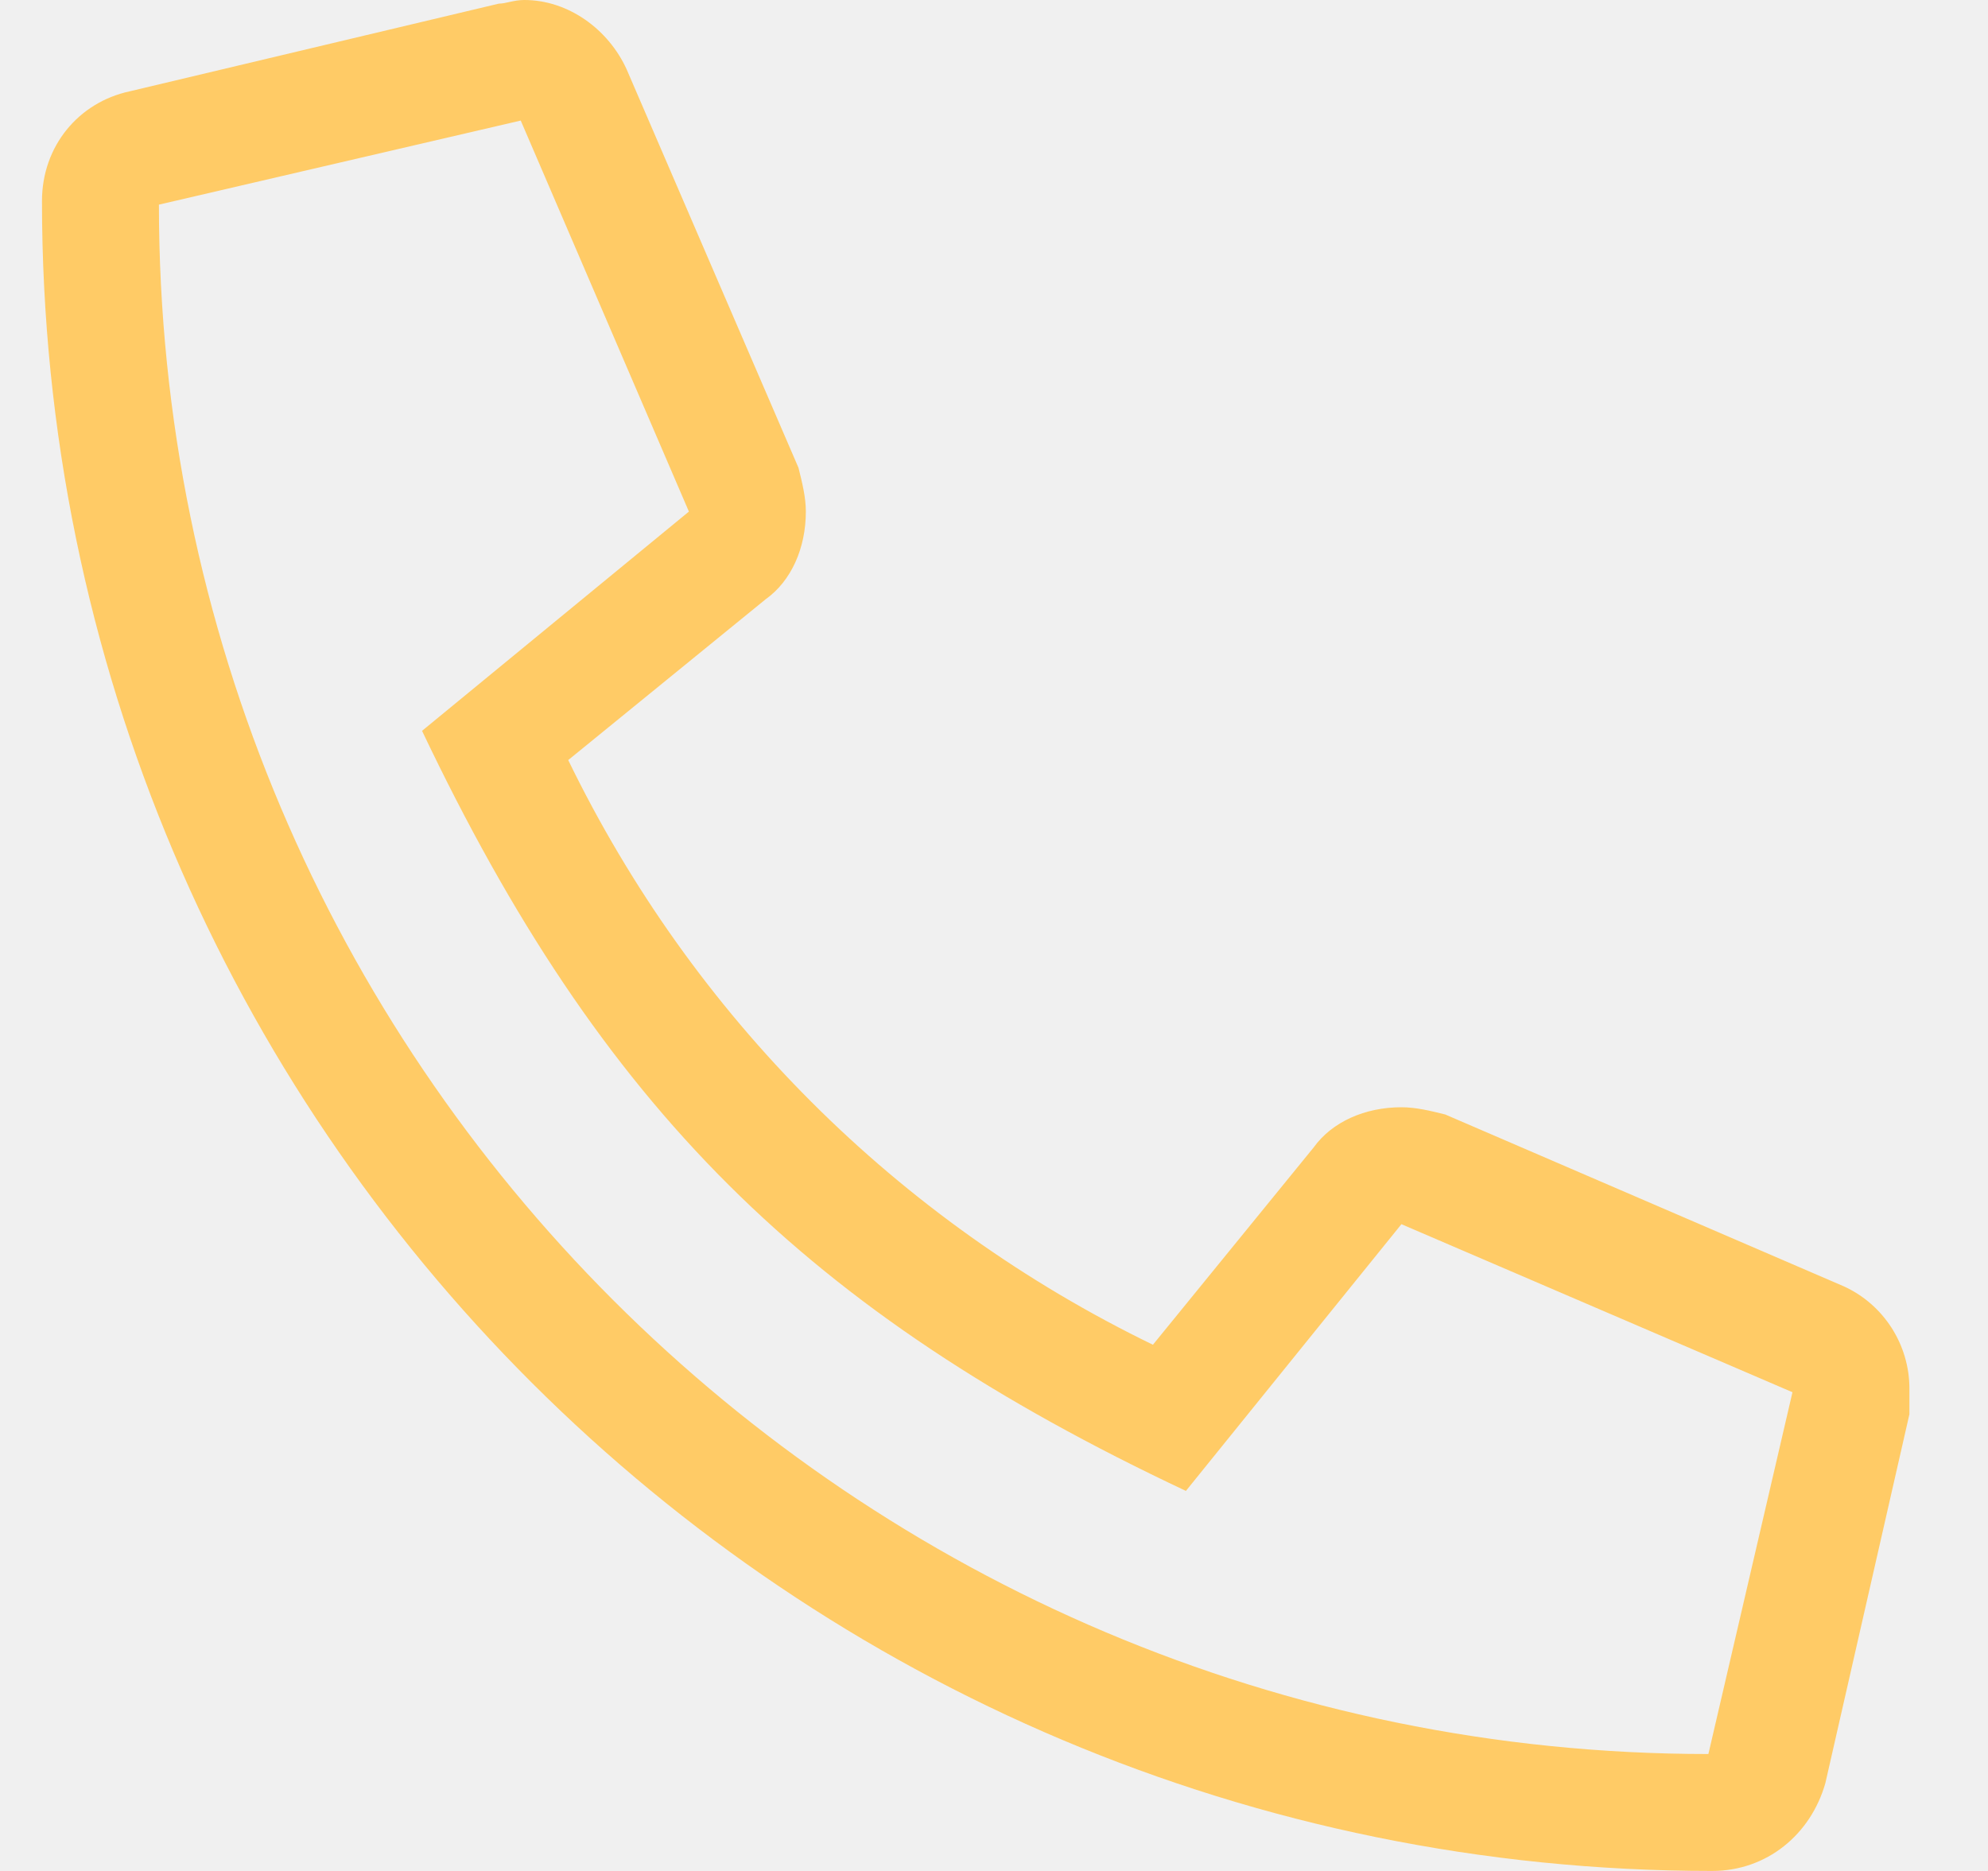
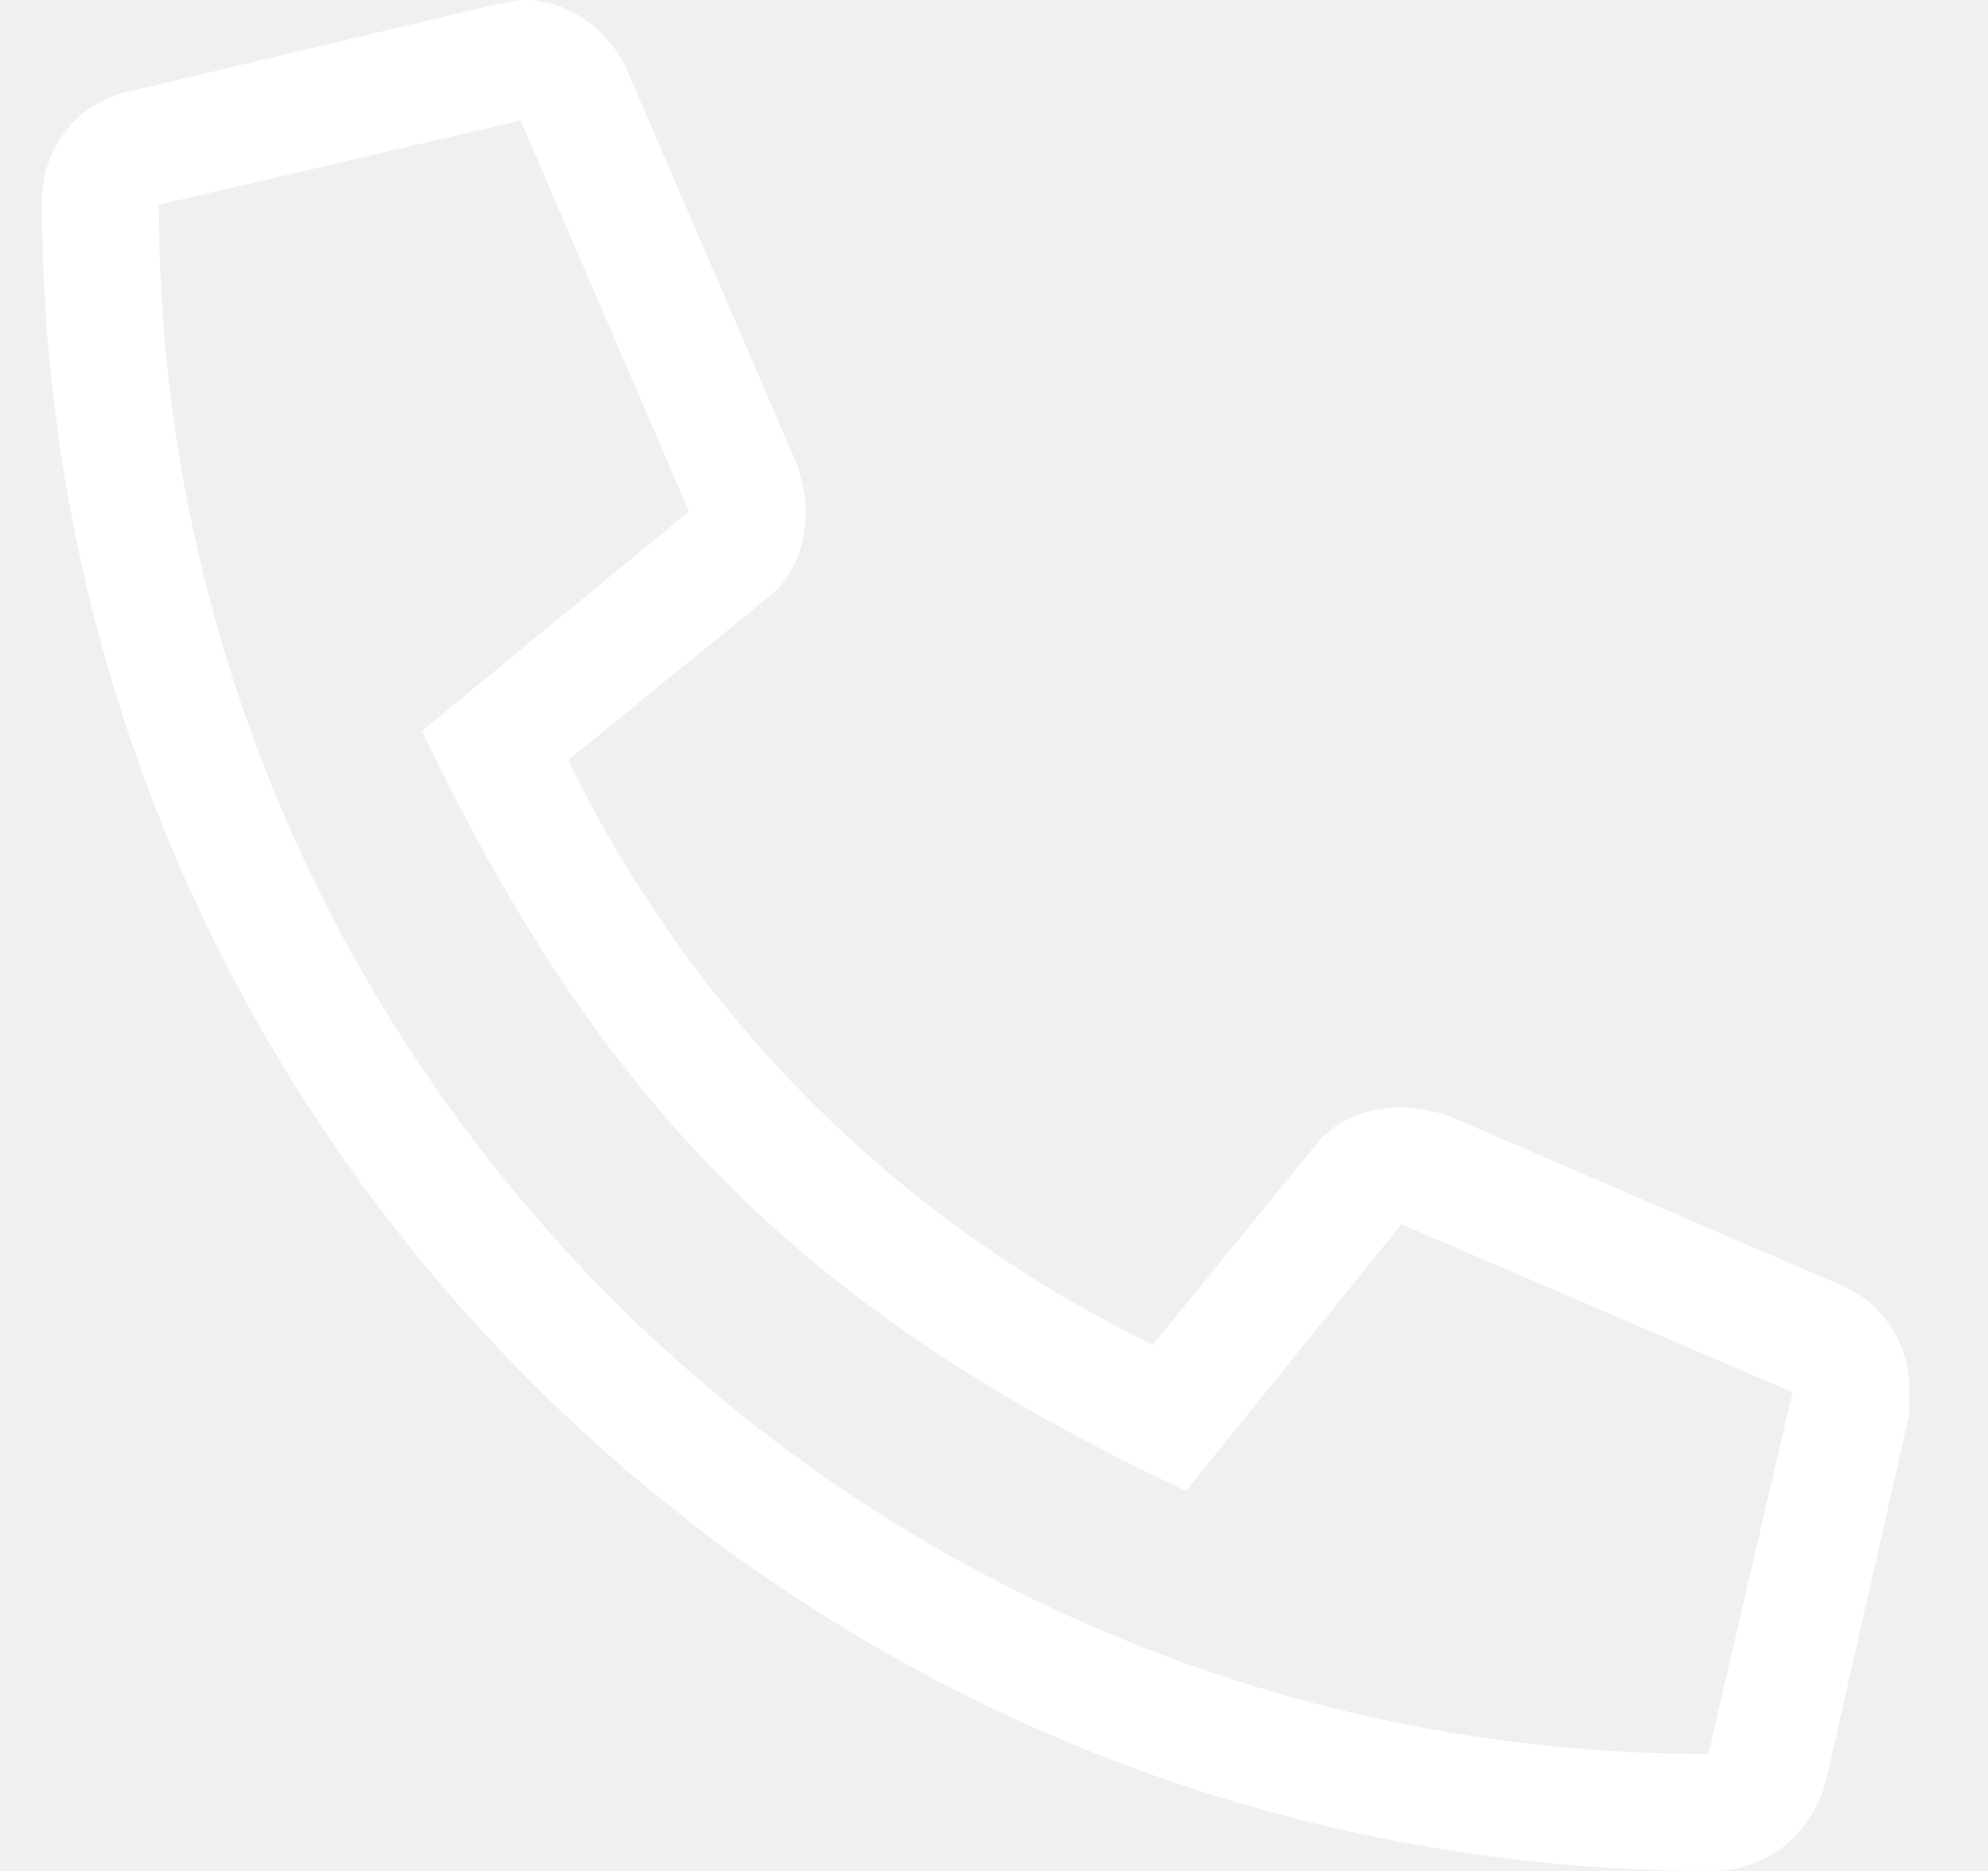
<svg xmlns="http://www.w3.org/2000/svg" width="17" height="16" viewBox="0 0 17 16" fill="none">
-   <path d="M15.766 11L12.359 9.531C12.234 9.5 12.109 9.469 11.984 9.469C11.672 9.469 11.391 9.594 11.234 9.812L9.859 11.5C7.672 10.438 5.922 8.688 4.859 6.5L6.547 5.125C6.766 4.969 6.891 4.688 6.891 4.375C6.891 4.25 6.859 4.125 6.828 4L5.359 0.594C5.203 0.25 4.859 0 4.484 0C4.391 0 4.328 0.031 4.266 0.031L1.109 0.781C0.672 0.875 0.359 1.25 0.359 1.719C0.359 9.625 6.766 16 14.641 16C15.109 16 15.484 15.688 15.609 15.25L16.328 12.094C16.328 12.031 16.328 11.969 16.328 11.875C16.328 11.5 16.109 11.156 15.766 11ZM14.609 15C7.297 15 1.359 9.062 1.359 1.75L4.453 1.031L5.891 4.375L3.609 6.25C5.141 9.469 6.891 11.219 10.141 12.75L11.984 10.469L15.328 11.906L14.609 15Z" fill="#ffcb66" />
+   <path d="M15.766 11L12.359 9.531C12.234 9.5 12.109 9.469 11.984 9.469C11.672 9.469 11.391 9.594 11.234 9.812L9.859 11.5C7.672 10.438 5.922 8.688 4.859 6.5L6.547 5.125C6.766 4.969 6.891 4.688 6.891 4.375C6.891 4.25 6.859 4.125 6.828 4L5.359 0.594C5.203 0.25 4.859 0 4.484 0C4.391 0 4.328 0.031 4.266 0.031L1.109 0.781C0.672 0.875 0.359 1.25 0.359 1.719C0.359 9.625 6.766 16 14.641 16C15.109 16 15.484 15.688 15.609 15.25L16.328 12.094C16.328 12.031 16.328 11.969 16.328 11.875C16.328 11.5 16.109 11.156 15.766 11ZM14.609 15C7.297 15 1.359 9.062 1.359 1.75L4.453 1.031L5.891 4.375L3.609 6.25C5.141 9.469 6.891 11.219 10.141 12.75L11.984 10.469L15.328 11.906L14.609 15Z" fill="#fff" />
</svg>
